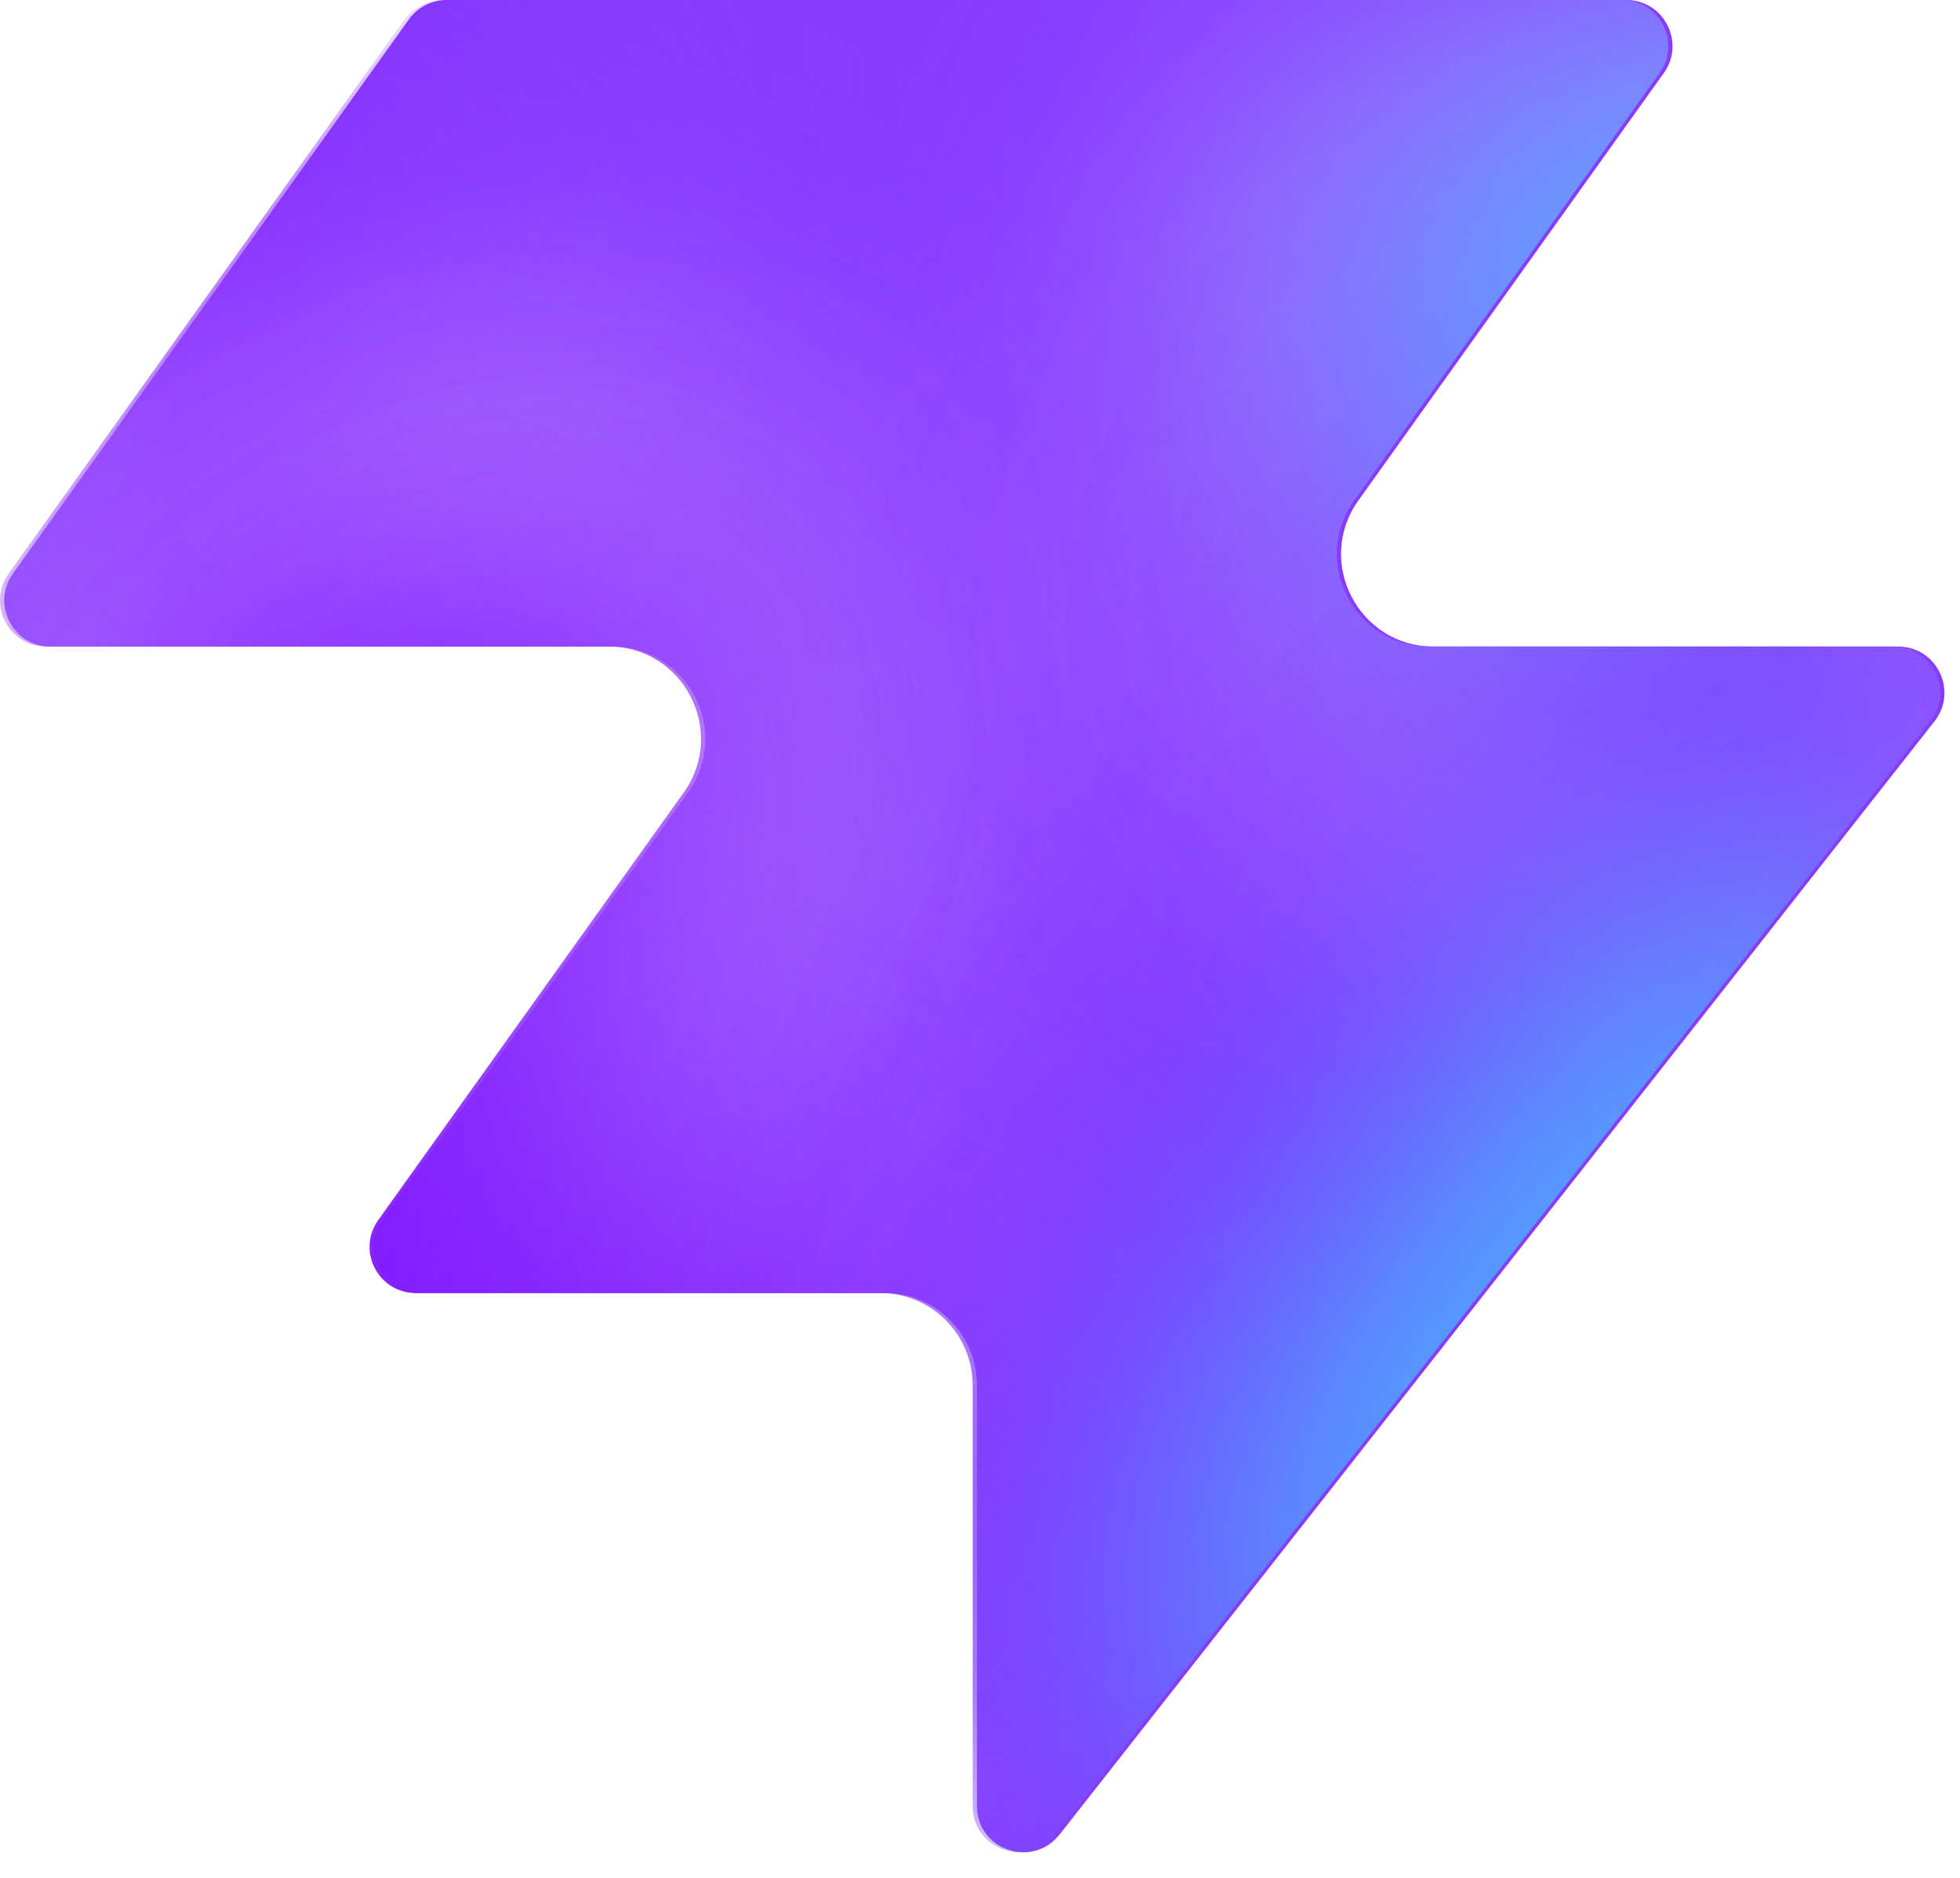
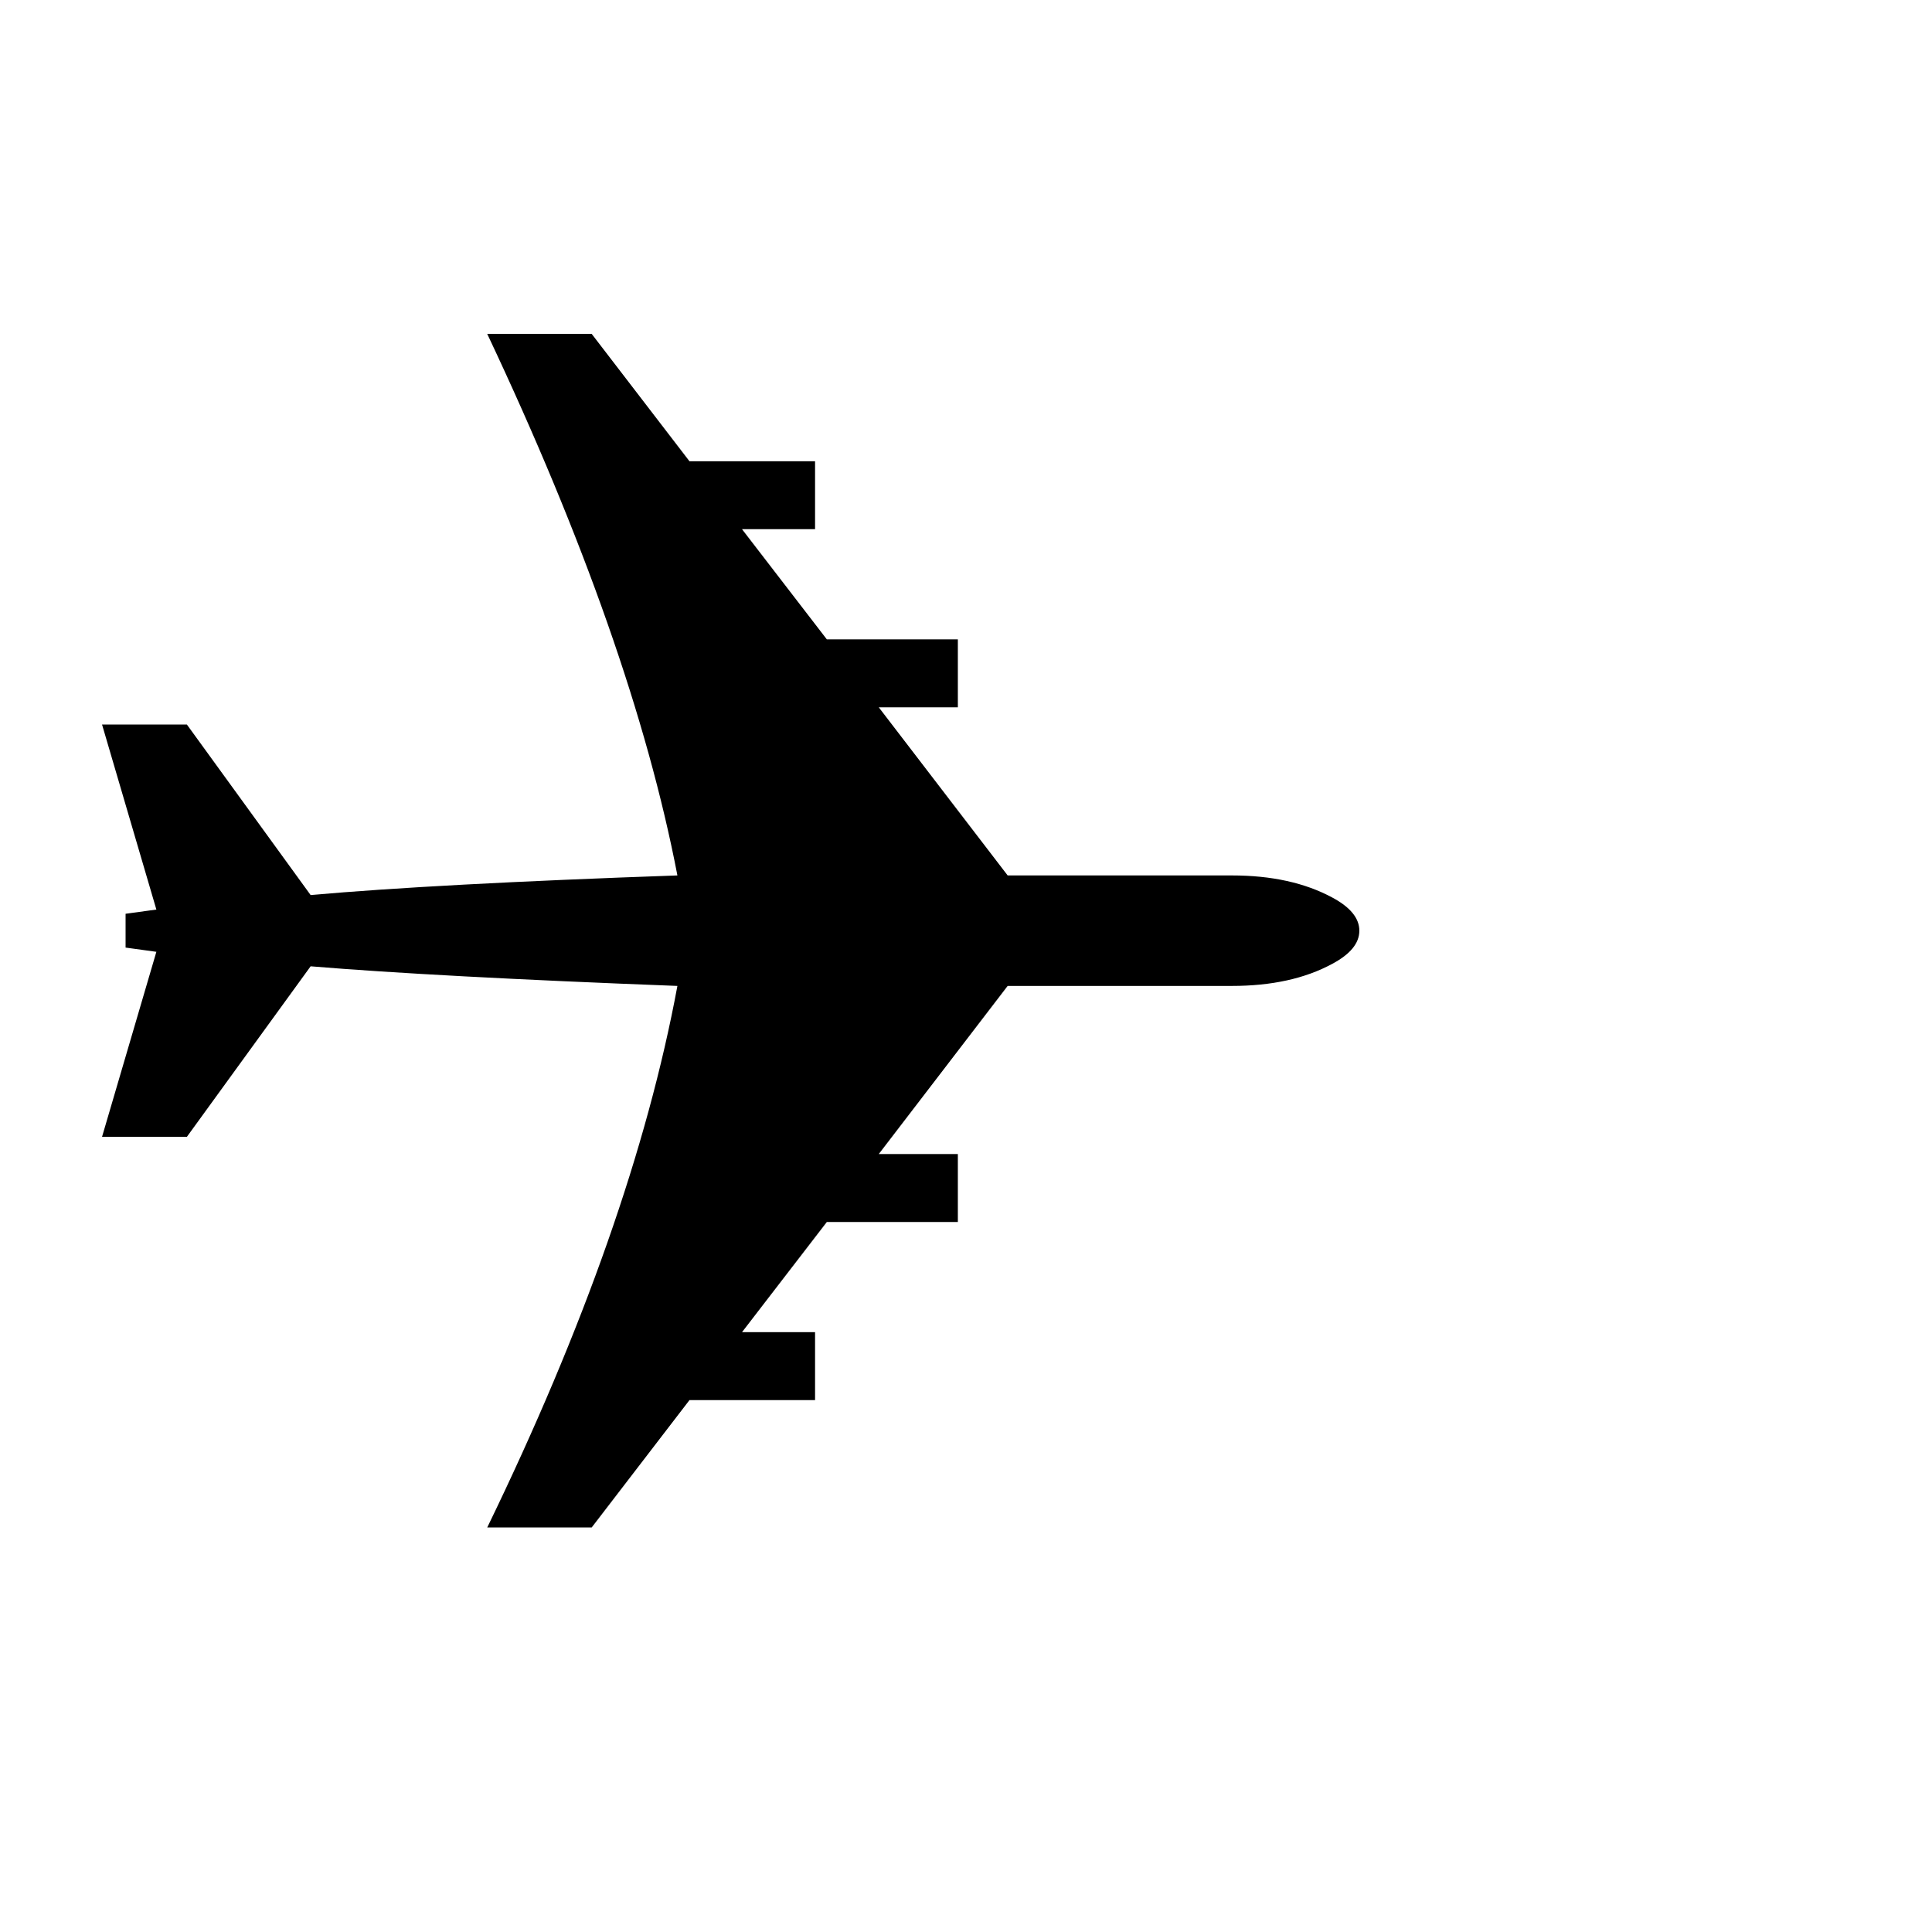
- <svg xmlns="http://www.w3.org/2000/svg" width="48" height="46" fill="none" viewBox="0 0 48 46">
-   <path fill="#863bff" d="M25.946 44.938c-.664.845-2.021.375-2.021-.698V33.937a2.26 2.26 0 0 0-2.262-2.262H10.287c-.92 0-1.456-1.04-.92-1.788l7.48-10.471c1.07-1.497 0-3.578-1.842-3.578H1.237c-.92 0-1.456-1.04-.92-1.788L10.013.474c.214-.297.556-.474.92-.474h28.894c.92 0 1.456 1.04.92 1.788l-7.48 10.471c-1.07 1.498 0 3.579 1.842 3.579h11.377c.943 0 1.473 1.088.89 1.83L25.947 44.94z" style="fill:#863bff;fill:color(display-p3 .525 .23 1);fill-opacity:1" />
-   <mask id="a" width="48" height="46" x="0" y="0" maskUnits="userSpaceOnUse" style="mask-type:alpha">
-     <path fill="#000" d="M25.842 44.938c-.664.844-2.021.375-2.021-.698V33.937a2.26 2.26 0 0 0-2.262-2.262H10.183c-.92 0-1.456-1.04-.92-1.788l7.48-10.471c1.07-1.498 0-3.579-1.842-3.579H1.133c-.92 0-1.456-1.04-.92-1.787L9.91.473c.214-.297.556-.474.92-.474h28.894c.92 0 1.456 1.04.92 1.788l-7.48 10.471c-1.07 1.498 0 3.578 1.842 3.578h11.377c.943 0 1.473 1.088.89 1.832L25.843 44.94z" style="fill:#000;fill-opacity:1" />
-   </mask>
-   <g mask="url(#a)">
-     <g filter="url(#b)">
-       <ellipse cx="5.508" cy="14.704" fill="#ede6ff" rx="5.508" ry="14.704" style="fill:#ede6ff;fill:color(display-p3 .927 .903 1);fill-opacity:1" transform="matrix(.00324 1 1 -.00324 -4.47 31.516)" />
-     </g>
-     <g filter="url(#c)">
-       <ellipse cx="10.399" cy="29.851" fill="#ede6ff" rx="10.399" ry="29.851" style="fill:#ede6ff;fill:color(display-p3 .927 .903 1);fill-opacity:1" transform="matrix(.00324 1 1 -.00324 -39.328 7.883)" />
-     </g>
-     <g filter="url(#d)">
-       <ellipse cx="5.508" cy="30.487" fill="#7e14ff" rx="5.508" ry="30.487" style="fill:#7e14ff;fill:color(display-p3 .492 .077 1);fill-opacity:1" transform="rotate(89.814 -25.913 -14.639)scale(1 -1)" />
-     </g>
-     <g filter="url(#e)">
-       <ellipse cx="5.508" cy="30.599" fill="#7e14ff" rx="5.508" ry="30.599" style="fill:#7e14ff;fill:color(display-p3 .492 .077 1);fill-opacity:1" transform="rotate(89.814 -32.644 -3.334)scale(1 -1)" />
-     </g>
-     <g filter="url(#f)">
-       <ellipse cx="5.508" cy="30.599" fill="#7e14ff" rx="5.508" ry="30.599" style="fill:#7e14ff;fill:color(display-p3 .492 .077 1);fill-opacity:1" transform="matrix(.00324 1 1 -.00324 -34.34 30.47)" />
-     </g>
-     <g filter="url(#g)">
-       <ellipse cx="14.072" cy="22.078" fill="#ede6ff" rx="14.072" ry="22.078" style="fill:#ede6ff;fill:color(display-p3 .927 .903 1);fill-opacity:1" transform="rotate(93.35 24.506 48.493)scale(-1 1)" />
-     </g>
-     <g filter="url(#h)">
-       <ellipse cx="3.47" cy="21.501" fill="#7e14ff" rx="3.47" ry="21.501" style="fill:#7e14ff;fill:color(display-p3 .492 .077 1);fill-opacity:1" transform="rotate(89.009 28.708 47.59)scale(-1 1)" />
-     </g>
-     <g filter="url(#i)">
-       <ellipse cx="3.47" cy="21.501" fill="#7e14ff" rx="3.47" ry="21.501" style="fill:#7e14ff;fill:color(display-p3 .492 .077 1);fill-opacity:1" transform="rotate(89.009 28.708 47.59)scale(-1 1)" />
-     </g>
-     <g filter="url(#j)">
-       <ellipse cx=".387" cy="8.972" fill="#7e14ff" rx="4.407" ry="29.108" style="fill:#7e14ff;fill:color(display-p3 .492 .077 1);fill-opacity:1" transform="rotate(39.51 .387 8.972)" />
-     </g>
-     <g filter="url(#k)">
-       <ellipse cx="47.523" cy="-6.092" fill="#7e14ff" rx="4.407" ry="29.108" style="fill:#7e14ff;fill:color(display-p3 .492 .077 1);fill-opacity:1" transform="rotate(37.892 47.523 -6.092)" />
-     </g>
-     <g filter="url(#l)">
-       <ellipse cx="41.412" cy="6.333" fill="#47bfff" rx="5.971" ry="9.665" style="fill:#47bfff;fill:color(display-p3 .28 .748 1);fill-opacity:1" transform="rotate(37.892 41.412 6.333)" />
-     </g>
-     <g filter="url(#m)">
-       <ellipse cx="-1.879" cy="38.332" fill="#7e14ff" rx="4.407" ry="29.108" style="fill:#7e14ff;fill:color(display-p3 .492 .077 1);fill-opacity:1" transform="rotate(37.892 -1.88 38.332)" />
-     </g>
-     <g filter="url(#n)">
-       <ellipse cx="-1.879" cy="38.332" fill="#7e14ff" rx="4.407" ry="29.108" style="fill:#7e14ff;fill:color(display-p3 .492 .077 1);fill-opacity:1" transform="rotate(37.892 -1.88 38.332)" />
-     </g>
-     <g filter="url(#o)">
-       <ellipse cx="35.651" cy="29.907" fill="#7e14ff" rx="4.407" ry="29.108" style="fill:#7e14ff;fill:color(display-p3 .492 .077 1);fill-opacity:1" transform="rotate(37.892 35.651 29.907)" />
-     </g>
-     <g filter="url(#p)">
-       <ellipse cx="38.418" cy="32.4" fill="#47bfff" rx="5.971" ry="15.297" style="fill:#47bfff;fill:color(display-p3 .28 .748 1);fill-opacity:1" transform="rotate(37.892 38.418 32.4)" />
-     </g>
-   </g>
-   <defs>
-     <filter id="b" width="60.045" height="41.654" x="-19.77" y="16.149" color-interpolation-filters="sRGB" filterUnits="userSpaceOnUse">
-       <feFlood flood-opacity="0" result="BackgroundImageFix" />
-       <feBlend in="SourceGraphic" in2="BackgroundImageFix" result="shape" />
-       <feGaussianBlur result="effect1_foregroundBlur_2002_17158" stdDeviation="7.659" />
-     </filter>
-     <filter id="c" width="90.34" height="51.437" x="-54.613" y="-7.533" color-interpolation-filters="sRGB" filterUnits="userSpaceOnUse">
-       <feFlood flood-opacity="0" result="BackgroundImageFix" />
-       <feBlend in="SourceGraphic" in2="BackgroundImageFix" result="shape" />
-       <feGaussianBlur result="effect1_foregroundBlur_2002_17158" stdDeviation="7.659" />
-     </filter>
-     <filter id="d" width="79.355" height="29.4" x="-49.64" y="2.03" color-interpolation-filters="sRGB" filterUnits="userSpaceOnUse">
-       <feFlood flood-opacity="0" result="BackgroundImageFix" />
-       <feBlend in="SourceGraphic" in2="BackgroundImageFix" result="shape" />
-       <feGaussianBlur result="effect1_foregroundBlur_2002_17158" stdDeviation="4.596" />
-     </filter>
-     <filter id="e" width="79.579" height="29.4" x="-45.045" y="20.029" color-interpolation-filters="sRGB" filterUnits="userSpaceOnUse">
-       <feFlood flood-opacity="0" result="BackgroundImageFix" />
-       <feBlend in="SourceGraphic" in2="BackgroundImageFix" result="shape" />
-       <feGaussianBlur result="effect1_foregroundBlur_2002_17158" stdDeviation="4.596" />
-     </filter>
-     <filter id="f" width="79.579" height="29.4" x="-43.513" y="21.178" color-interpolation-filters="sRGB" filterUnits="userSpaceOnUse">
-       <feFlood flood-opacity="0" result="BackgroundImageFix" />
-       <feBlend in="SourceGraphic" in2="BackgroundImageFix" result="shape" />
-       <feGaussianBlur result="effect1_foregroundBlur_2002_17158" stdDeviation="4.596" />
-     </filter>
-     <filter id="g" width="74.749" height="58.852" x="15.756" y="-17.901" color-interpolation-filters="sRGB" filterUnits="userSpaceOnUse">
-       <feFlood flood-opacity="0" result="BackgroundImageFix" />
-       <feBlend in="SourceGraphic" in2="BackgroundImageFix" result="shape" />
-       <feGaussianBlur result="effect1_foregroundBlur_2002_17158" stdDeviation="7.659" />
-     </filter>
-     <filter id="h" width="61.377" height="25.362" x="23.548" y="2.284" color-interpolation-filters="sRGB" filterUnits="userSpaceOnUse">
-       <feFlood flood-opacity="0" result="BackgroundImageFix" />
-       <feBlend in="SourceGraphic" in2="BackgroundImageFix" result="shape" />
-       <feGaussianBlur result="effect1_foregroundBlur_2002_17158" stdDeviation="4.596" />
-     </filter>
-     <filter id="i" width="61.377" height="25.362" x="23.548" y="2.284" color-interpolation-filters="sRGB" filterUnits="userSpaceOnUse">
-       <feFlood flood-opacity="0" result="BackgroundImageFix" />
-       <feBlend in="SourceGraphic" in2="BackgroundImageFix" result="shape" />
-       <feGaussianBlur result="effect1_foregroundBlur_2002_17158" stdDeviation="4.596" />
-     </filter>
-     <filter id="j" width="56.045" height="63.649" x="-27.636" y="-22.853" color-interpolation-filters="sRGB" filterUnits="userSpaceOnUse">
-       <feFlood flood-opacity="0" result="BackgroundImageFix" />
-       <feBlend in="SourceGraphic" in2="BackgroundImageFix" result="shape" />
-       <feGaussianBlur result="effect1_foregroundBlur_2002_17158" stdDeviation="4.596" />
-     </filter>
-     <filter id="k" width="54.814" height="64.646" x="20.116" y="-38.415" color-interpolation-filters="sRGB" filterUnits="userSpaceOnUse">
-       <feFlood flood-opacity="0" result="BackgroundImageFix" />
-       <feBlend in="SourceGraphic" in2="BackgroundImageFix" result="shape" />
-       <feGaussianBlur result="effect1_foregroundBlur_2002_17158" stdDeviation="4.596" />
-     </filter>
-     <filter id="l" width="33.541" height="35.313" x="24.641" y="-11.323" color-interpolation-filters="sRGB" filterUnits="userSpaceOnUse">
-       <feFlood flood-opacity="0" result="BackgroundImageFix" />
-       <feBlend in="SourceGraphic" in2="BackgroundImageFix" result="shape" />
-       <feGaussianBlur result="effect1_foregroundBlur_2002_17158" stdDeviation="4.596" />
-     </filter>
-     <filter id="m" width="54.814" height="64.646" x="-29.286" y="6.009" color-interpolation-filters="sRGB" filterUnits="userSpaceOnUse">
-       <feFlood flood-opacity="0" result="BackgroundImageFix" />
-       <feBlend in="SourceGraphic" in2="BackgroundImageFix" result="shape" />
-       <feGaussianBlur result="effect1_foregroundBlur_2002_17158" stdDeviation="4.596" />
-     </filter>
-     <filter id="n" width="54.814" height="64.646" x="-29.286" y="6.009" color-interpolation-filters="sRGB" filterUnits="userSpaceOnUse">
-       <feFlood flood-opacity="0" result="BackgroundImageFix" />
-       <feBlend in="SourceGraphic" in2="BackgroundImageFix" result="shape" />
-       <feGaussianBlur result="effect1_foregroundBlur_2002_17158" stdDeviation="4.596" />
-     </filter>
-     <filter id="o" width="54.814" height="64.646" x="8.244" y="-2.416" color-interpolation-filters="sRGB" filterUnits="userSpaceOnUse">
-       <feFlood flood-opacity="0" result="BackgroundImageFix" />
-       <feBlend in="SourceGraphic" in2="BackgroundImageFix" result="shape" />
-       <feGaussianBlur result="effect1_foregroundBlur_2002_17158" stdDeviation="4.596" />
-     </filter>
-     <filter id="p" width="39.409" height="43.623" x="18.713" y="10.588" color-interpolation-filters="sRGB" filterUnits="userSpaceOnUse">
-       <feFlood flood-opacity="0" result="BackgroundImageFix" />
-       <feBlend in="SourceGraphic" in2="BackgroundImageFix" result="shape" />
-       <feGaussianBlur result="effect1_foregroundBlur_2002_17158" stdDeviation="4.596" />
-     </filter>
-   </defs>
+ <svg xmlns="http://www.w3.org/2000/svg" viewBox="0 0 100 100">
+   <text y=".9em" font-size="90">✈️</text>
</svg>
